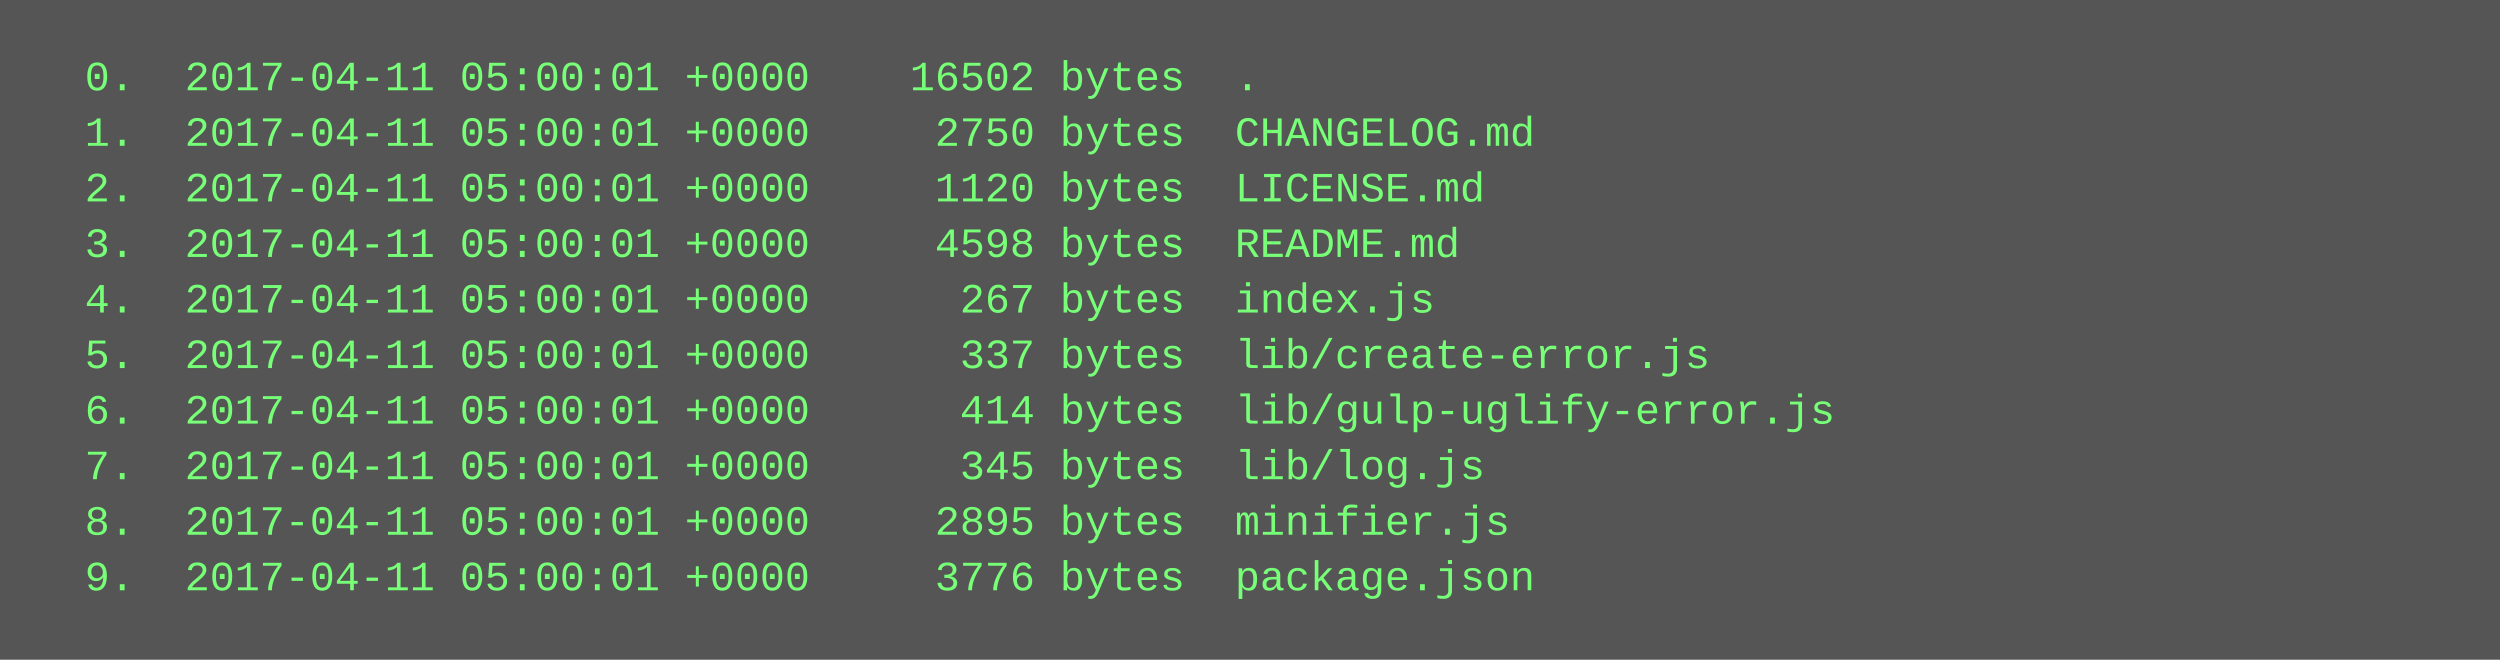
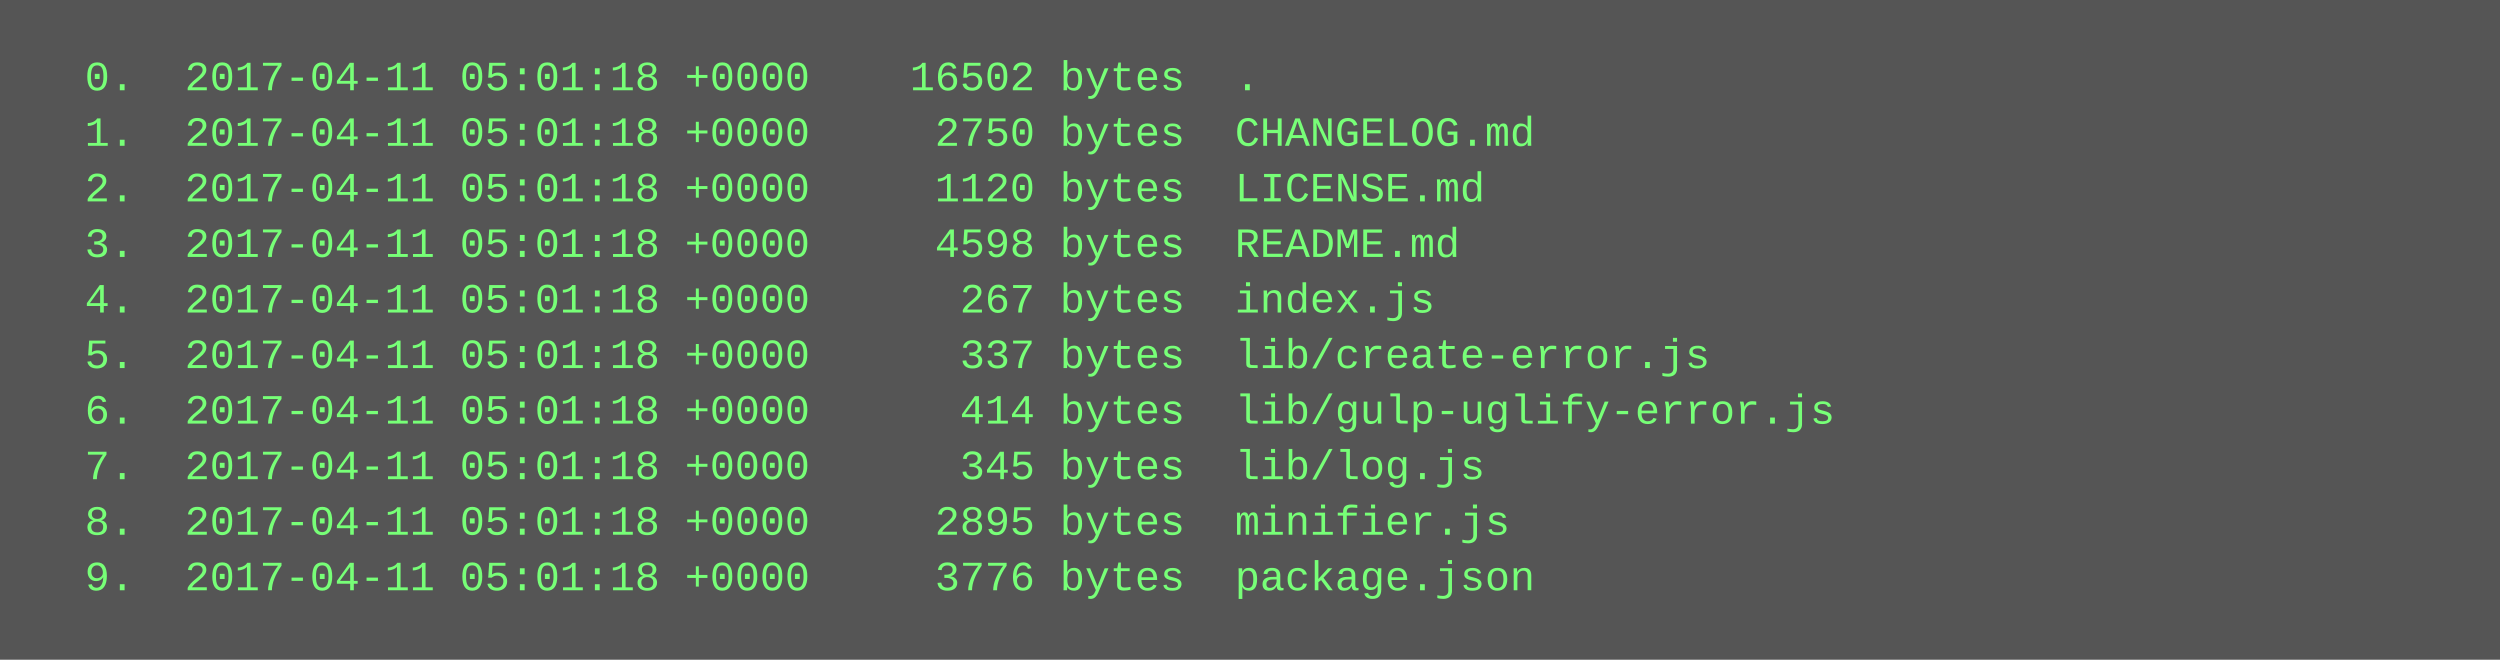
<svg xmlns="http://www.w3.org/2000/svg" height="190" width="720">
  <rect height="190" fill="#555" width="720" />
  <text fill="#7f7" font-family="Courier New" font-size="12" xml:space="preserve">
-     <tspan x="10" y="26">  0.  2017-04-11 05:00:01 +0000    16502 bytes  .</tspan>
-     <tspan x="10" y="42">  1.  2017-04-11 05:00:01 +0000     2750 bytes  CHANGELOG.md</tspan>
-     <tspan x="10" y="58">  2.  2017-04-11 05:00:01 +0000     1120 bytes  LICENSE.md</tspan>
-     <tspan x="10" y="74">  3.  2017-04-11 05:00:01 +0000     4598 bytes  README.md</tspan>
-     <tspan x="10" y="90">  4.  2017-04-11 05:00:01 +0000      267 bytes  index.js</tspan>
-     <tspan x="10" y="106">  5.  2017-04-11 05:00:01 +0000      337 bytes  lib/create-error.js</tspan>
-     <tspan x="10" y="122">  6.  2017-04-11 05:00:01 +0000      414 bytes  lib/gulp-uglify-error.js</tspan>
-     <tspan x="10" y="138">  7.  2017-04-11 05:00:01 +0000      345 bytes  lib/log.js</tspan>
-     <tspan x="10" y="154">  8.  2017-04-11 05:00:01 +0000     2895 bytes  minifier.js</tspan>
-     <tspan x="10" y="170">  9.  2017-04-11 05:00:01 +0000     3776 bytes  package.json</tspan>
+     <tspan x="10" y="26">  0.  2017-04-11 05:01:18 +0000    16502 bytes  .</tspan>
+     <tspan x="10" y="42">  1.  2017-04-11 05:01:18 +0000     2750 bytes  CHANGELOG.md</tspan>
+     <tspan x="10" y="58">  2.  2017-04-11 05:01:18 +0000     1120 bytes  LICENSE.md</tspan>
+     <tspan x="10" y="74">  3.  2017-04-11 05:01:18 +0000     4598 bytes  README.md</tspan>
+     <tspan x="10" y="90">  4.  2017-04-11 05:01:18 +0000      267 bytes  index.js</tspan>
+     <tspan x="10" y="106">  5.  2017-04-11 05:01:18 +0000      337 bytes  lib/create-error.js</tspan>
+     <tspan x="10" y="122">  6.  2017-04-11 05:01:18 +0000      414 bytes  lib/gulp-uglify-error.js</tspan>
+     <tspan x="10" y="138">  7.  2017-04-11 05:01:18 +0000      345 bytes  lib/log.js</tspan>
+     <tspan x="10" y="154">  8.  2017-04-11 05:01:18 +0000     2895 bytes  minifier.js</tspan>
+     <tspan x="10" y="170">  9.  2017-04-11 05:01:18 +0000     3776 bytes  package.json</tspan>
  </text>
</svg>
